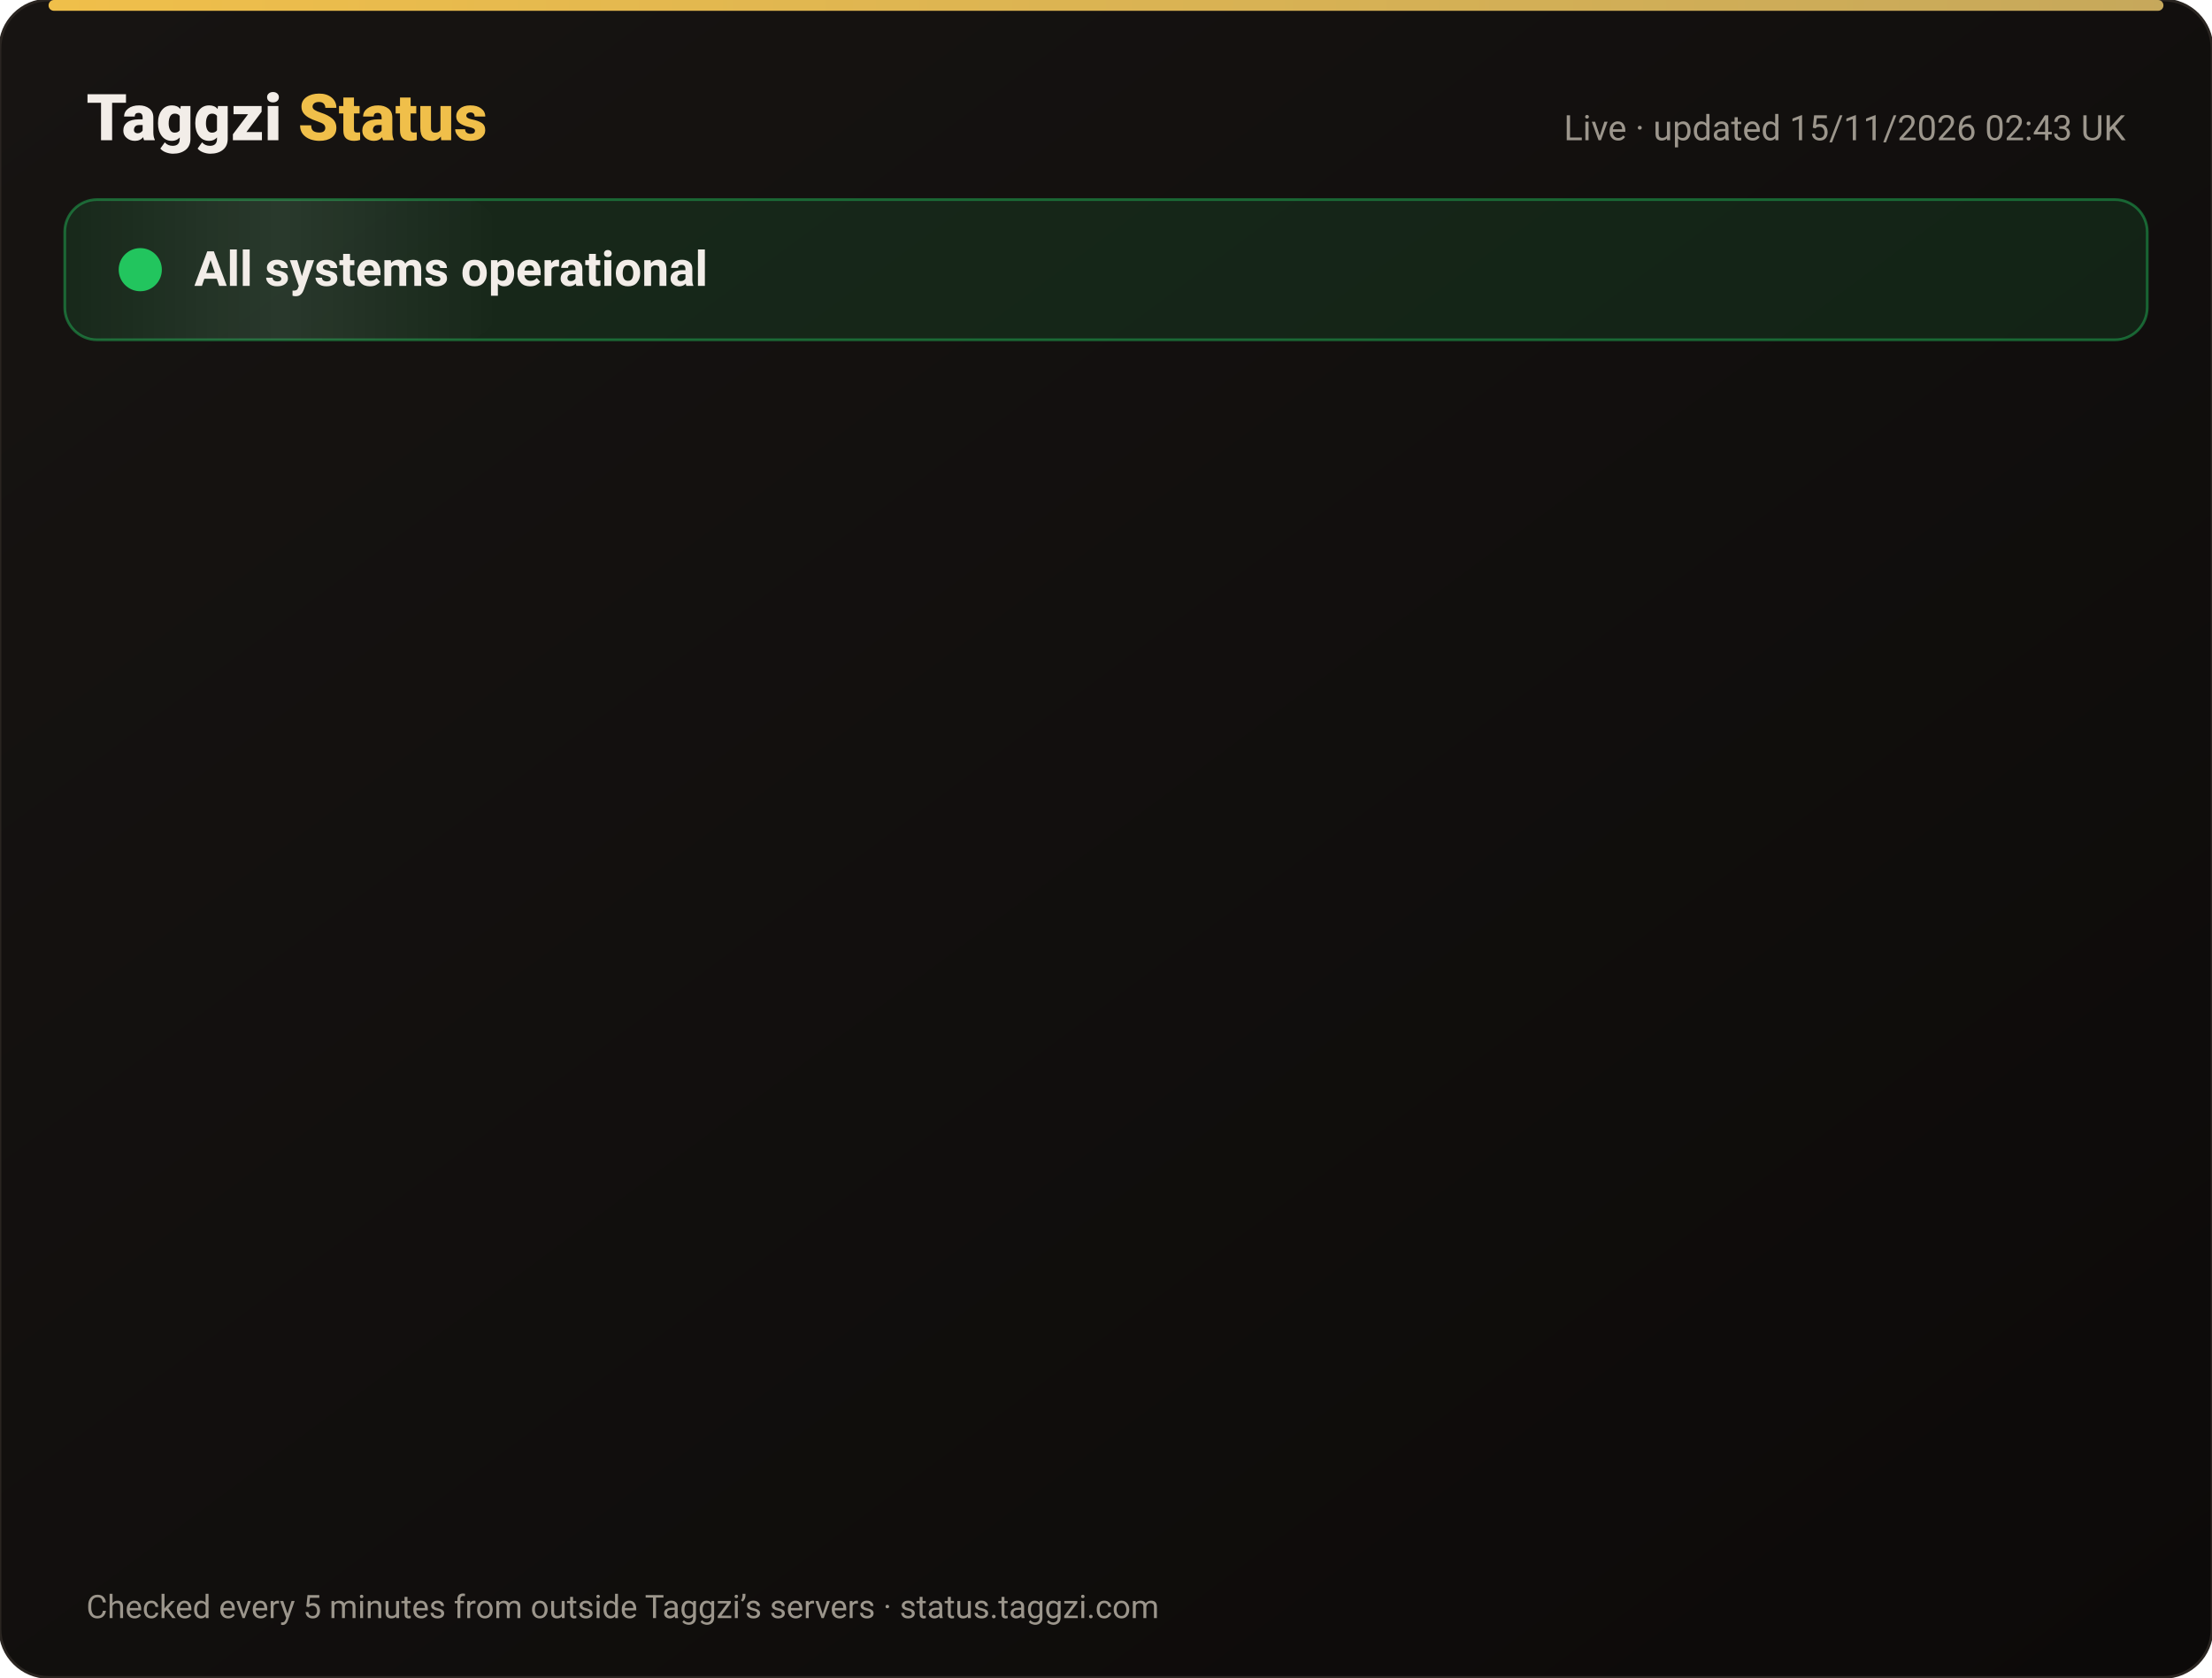
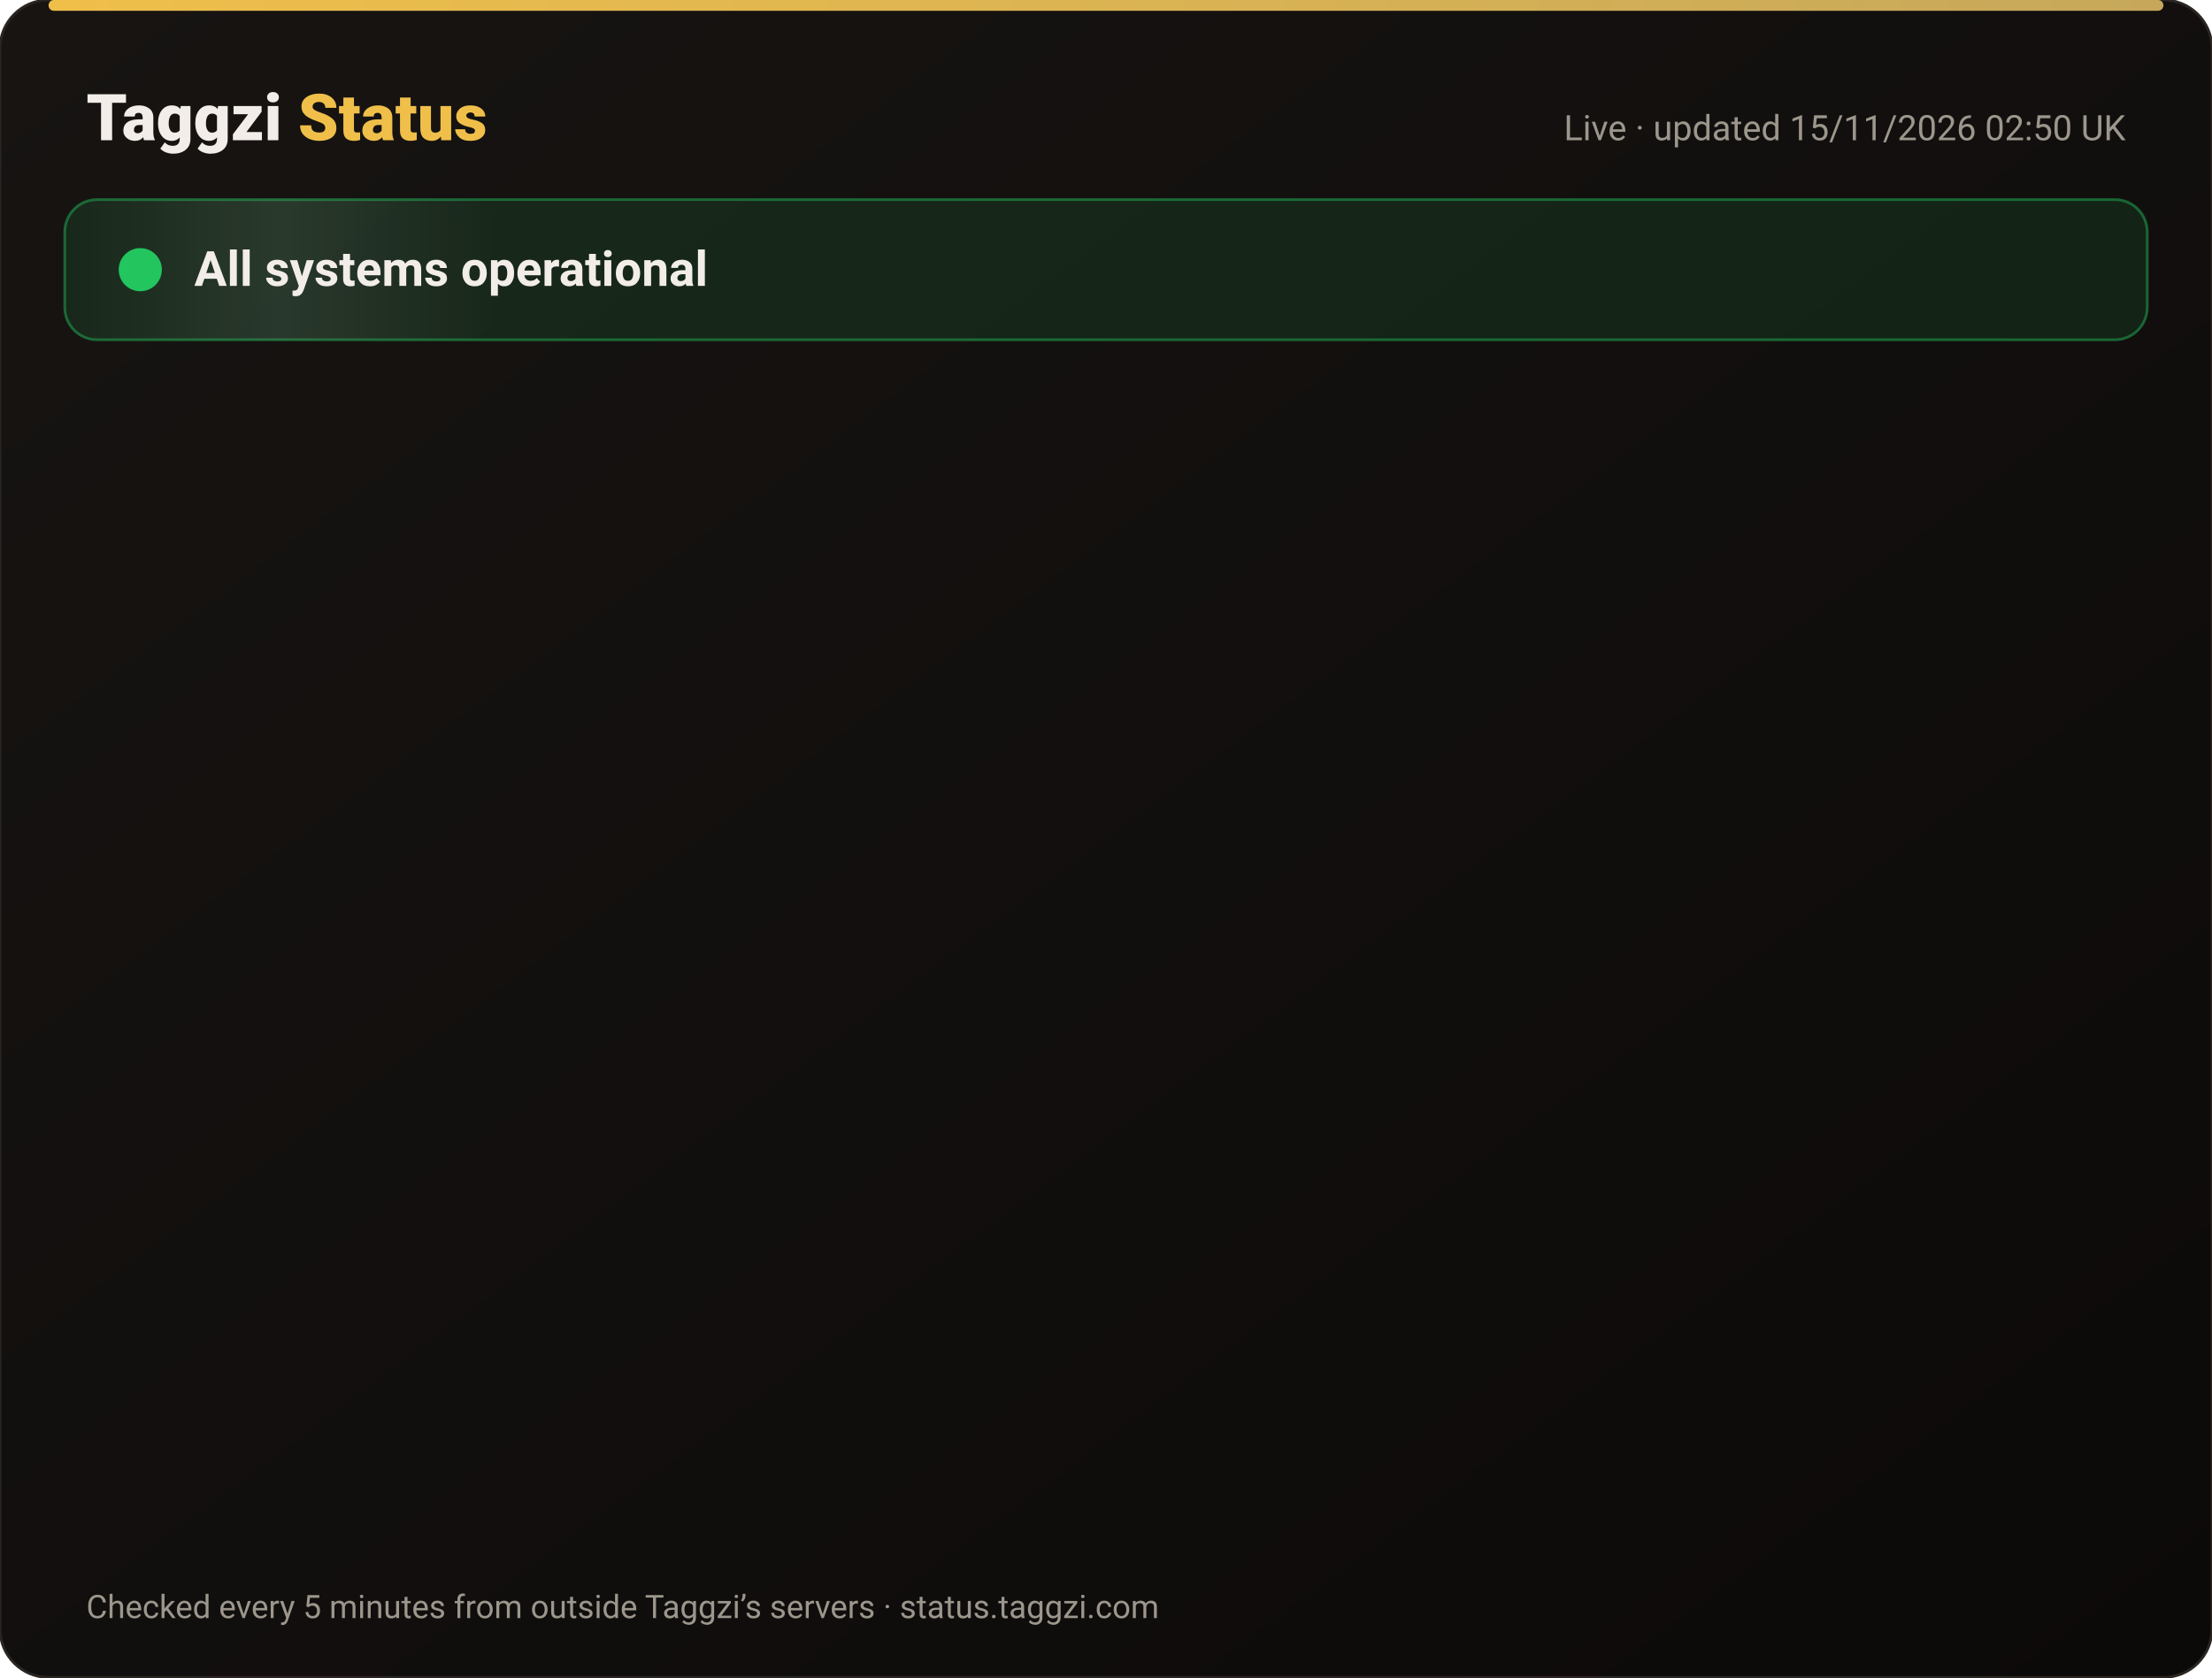
<svg xmlns="http://www.w3.org/2000/svg" width="820" height="622" viewBox="0 0 820 622" font-family="-apple-system,Segoe UI,Roboto,Helvetica,Arial,sans-serif">
  <defs>
    <linearGradient id="bg" x1="0" y1="0" x2="1" y2="1">
      <stop offset="0" stop-color="#171412" />
      <stop offset="1" stop-color="#0C0A09" />
    </linearGradient>
    <linearGradient id="gold" x1="0" x2="1">
      <stop offset="0" stop-color="#F0BF4A" />
      <stop offset="1" stop-color="#c6a85b" />
    </linearGradient>
    <linearGradient id="shine" x1="0" x2="1">
      <stop offset="0" stop-color="#fff" stop-opacity="0" />
      <stop offset=".5" stop-color="#fff" stop-opacity=".08" />
      <stop offset="1" stop-color="#fff" stop-opacity="0" />
    </linearGradient>
  </defs>
  <rect width="820" height="622" rx="18" fill="url(#bg)" stroke="#2a2521" />
  <rect x="18" y="0" width="784" height="4" rx="2" fill="url(#gold)" />
  <text x="32" y="52" font-size="24" font-weight="800" fill="#F2EDE8">Taggzi <tspan fill="#F0BF4A">Status</tspan>
  </text>
-   <text x="788" y="52" font-size="13" fill="#9C968C" text-anchor="end">Live · updated 15/11/2026 02:43 UK</text>
+   <text x="788" y="52" font-size="13" fill="#9C968C" text-anchor="end">Live · updated 15/11/2026 02:50 UK</text>
  <rect x="24" y="74" width="772" height="52" rx="12" fill="#22c55e" fill-opacity=".12" stroke="#22c55e" stroke-opacity=".45" />
  <rect x="24" y="74" width="160" height="52" rx="12" fill="url(#shine)">
    <animate attributeName="x" from="-160" to="820" dur="4s" repeatCount="indefinite" />
  </rect>
  <circle cx="52" cy="100" r="7" fill="#22c55e" />
  <circle cx="52" cy="100" r="7" fill="none" stroke="#22c55e" stroke-width="2">
    <animate attributeName="r" values="7;15;7" dur="2s" repeatCount="indefinite" />
    <animate attributeName="opacity" values=".9;0;.9" dur="2s" repeatCount="indefinite" />
  </circle>
  <text x="72" y="106" font-size="18" font-weight="700" fill="#F2EDE8">All systems operational</text>
  <g opacity="0">
    <animate attributeName="opacity" from="0" to="1" begin="0.00s" dur=".6s" fill="freeze" />
    <line x1="32" y1="188" x2="788" y2="188" stroke="#2a2521" />
    <circle cx="44" cy="166" r="6" fill="#22c55e">
      <animate attributeName="opacity" values="1;.45;1" dur="2.4s" begin="0.00s" repeatCount="indefinite" />
    </circle>
    <text x="62" y="171" font-size="15" font-weight="650" fill="#F2EDE8">Website</text>
    <text x="630" y="171" font-size="13" fill="#9C968C" text-anchor="end">99.97% uptime</text>
    <rect x="648" y="154" width="140" height="24" rx="12" fill="#22c55e" fill-opacity=".14" stroke="#22c55e" stroke-opacity=".5" />
    <text x="718" y="171" font-size="12" font-weight="700" fill="#22c55e" text-anchor="middle">Operational</text>
  </g>
  <g opacity="0">
    <animate attributeName="opacity" from="0" to="1" begin="0.15s" dur=".6s" fill="freeze" />
    <line x1="32" y1="234" x2="788" y2="234" stroke="#2a2521" />
    <circle cx="44" cy="212" r="6" fill="#22c55e">
      <animate attributeName="opacity" values="1;.45;1" dur="2.4s" begin="0.15s" repeatCount="indefinite" />
    </circle>
    <text x="62" y="217" font-size="15" font-weight="650" fill="#F2EDE8">Tag scans</text>
    <text x="630" y="217" font-size="13" fill="#9C968C" text-anchor="end">99.97% uptime</text>
    <rect x="648" y="200" width="140" height="24" rx="12" fill="#22c55e" fill-opacity=".14" stroke="#22c55e" stroke-opacity=".5" />
    <text x="718" y="217" font-size="12" font-weight="700" fill="#22c55e" text-anchor="middle">Operational</text>
  </g>
  <g opacity="0">
    <animate attributeName="opacity" from="0" to="1" begin="0.30s" dur=".6s" fill="freeze" />
    <line x1="32" y1="280" x2="788" y2="280" stroke="#2a2521" />
    <circle cx="44" cy="258" r="6" fill="#22c55e">
      <animate attributeName="opacity" values="1;.45;1" dur="2.4s" begin="0.30s" repeatCount="indefinite" />
    </circle>
    <text x="62" y="263" font-size="15" font-weight="650" fill="#F2EDE8">Manual tag lookup</text>
    <text x="630" y="263" font-size="13" fill="#9C968C" text-anchor="end">99.97% uptime</text>
    <rect x="648" y="246" width="140" height="24" rx="12" fill="#22c55e" fill-opacity=".14" stroke="#22c55e" stroke-opacity=".5" />
    <text x="718" y="263" font-size="12" font-weight="700" fill="#22c55e" text-anchor="middle">Operational</text>
  </g>
  <g opacity="0">
    <animate attributeName="opacity" from="0" to="1" begin="0.45s" dur=".6s" fill="freeze" />
    <line x1="32" y1="326" x2="788" y2="326" stroke="#2a2521" />
    <circle cx="44" cy="304" r="6" fill="#22c55e">
      <animate attributeName="opacity" values="1;.45;1" dur="2.4s" begin="0.45s" repeatCount="indefinite" />
    </circle>
    <text x="62" y="309" font-size="15" font-weight="650" fill="#F2EDE8">App &amp; login</text>
    <text x="630" y="309" font-size="13" fill="#9C968C" text-anchor="end">99.97% uptime</text>
    <rect x="648" y="292" width="140" height="24" rx="12" fill="#22c55e" fill-opacity=".14" stroke="#22c55e" stroke-opacity=".5" />
    <text x="718" y="309" font-size="12" font-weight="700" fill="#22c55e" text-anchor="middle">Operational</text>
  </g>
  <g opacity="0">
    <animate attributeName="opacity" from="0" to="1" begin="0.60s" dur=".6s" fill="freeze" />
    <line x1="32" y1="372" x2="788" y2="372" stroke="#2a2521" />
    <circle cx="44" cy="350" r="6" fill="#22c55e">
      <animate attributeName="opacity" values="1;.45;1" dur="2.4s" begin="0.60s" repeatCount="indefinite" />
    </circle>
    <text x="62" y="355" font-size="15" font-weight="650" fill="#F2EDE8">Community alerts</text>
    <text x="630" y="355" font-size="13" fill="#9C968C" text-anchor="end">99.97% uptime</text>
    <rect x="648" y="338" width="140" height="24" rx="12" fill="#22c55e" fill-opacity=".14" stroke="#22c55e" stroke-opacity=".5" />
    <text x="718" y="355" font-size="12" font-weight="700" fill="#22c55e" text-anchor="middle">Operational</text>
  </g>
  <g opacity="0">
    <animate attributeName="opacity" from="0" to="1" begin="0.75s" dur=".6s" fill="freeze" />
    <line x1="32" y1="418" x2="788" y2="418" stroke="#2a2521" />
    <circle cx="44" cy="396" r="6" fill="#22c55e">
      <animate attributeName="opacity" values="1;.45;1" dur="2.4s" begin="0.75s" repeatCount="indefinite" />
    </circle>
    <text x="62" y="401" font-size="15" font-weight="650" fill="#F2EDE8">Private calling</text>
    <text x="630" y="401" font-size="13" fill="#9C968C" text-anchor="end">99.97% uptime</text>
    <rect x="648" y="384" width="140" height="24" rx="12" fill="#22c55e" fill-opacity=".14" stroke="#22c55e" stroke-opacity=".5" />
    <text x="718" y="401" font-size="12" font-weight="700" fill="#22c55e" text-anchor="middle">Operational</text>
  </g>
  <g opacity="0">
    <animate attributeName="opacity" from="0" to="1" begin="0.90s" dur=".6s" fill="freeze" />
    <line x1="32" y1="464" x2="788" y2="464" stroke="#2a2521" />
    <circle cx="44" cy="442" r="6" fill="#22c55e">
      <animate attributeName="opacity" values="1;.45;1" dur="2.4s" begin="0.90s" repeatCount="indefinite" />
    </circle>
    <text x="62" y="447" font-size="15" font-weight="650" fill="#F2EDE8">Payments</text>
    <text x="630" y="447" font-size="13" fill="#9C968C" text-anchor="end">99.96% uptime</text>
    <rect x="648" y="430" width="140" height="24" rx="12" fill="#22c55e" fill-opacity=".14" stroke="#22c55e" stroke-opacity=".5" />
    <text x="718" y="447" font-size="12" font-weight="700" fill="#22c55e" text-anchor="middle">Operational</text>
  </g>
  <g opacity="0">
    <animate attributeName="opacity" from="0" to="1" begin="1.05s" dur=".6s" fill="freeze" />
    <line x1="32" y1="510" x2="788" y2="510" stroke="#2a2521" />
    <circle cx="44" cy="488" r="6" fill="#22c55e">
      <animate attributeName="opacity" values="1;.45;1" dur="2.4s" begin="1.05s" repeatCount="indefinite" />
    </circle>
    <text x="62" y="493" font-size="15" font-weight="650" fill="#F2EDE8">Email &amp; support</text>
    <text x="630" y="493" font-size="13" fill="#9C968C" text-anchor="end">99.97% uptime</text>
    <rect x="648" y="476" width="140" height="24" rx="12" fill="#22c55e" fill-opacity=".14" stroke="#22c55e" stroke-opacity=".5" />
    <text x="718" y="493" font-size="12" font-weight="700" fill="#22c55e" text-anchor="middle">Operational</text>
  </g>
  <g opacity="0">
    <animate attributeName="opacity" from="0" to="1" begin="1.20s" dur=".6s" fill="freeze" />
    <line x1="32" y1="556" x2="788" y2="556" stroke="#2a2521" />
    <circle cx="44" cy="534" r="6" fill="#22c55e">
      <animate attributeName="opacity" values="1;.45;1" dur="2.4s" begin="1.20s" repeatCount="indefinite" />
    </circle>
    <text x="62" y="539" font-size="15" font-weight="650" fill="#F2EDE8">Secure connection (SSL)</text>
    <text x="630" y="539" font-size="13" fill="#9C968C" text-anchor="end">100.00% uptime</text>
    <rect x="648" y="522" width="140" height="24" rx="12" fill="#22c55e" fill-opacity=".14" stroke="#22c55e" stroke-opacity=".5" />
    <text x="718" y="539" font-size="12" font-weight="700" fill="#22c55e" text-anchor="middle">Operational</text>
  </g>
  <text x="32" y="600" font-size="12" fill="#9C968C">Checked every 5 minutes from outside Taggzi’s servers · status.taggzi.com</text>
</svg>
